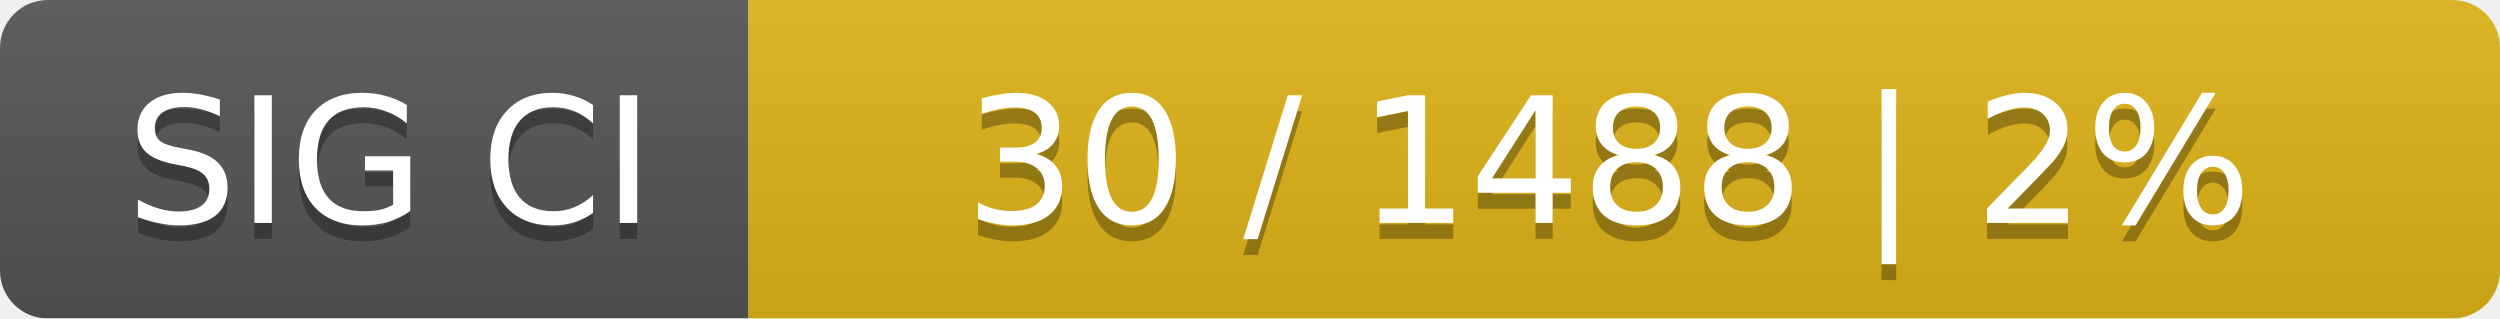
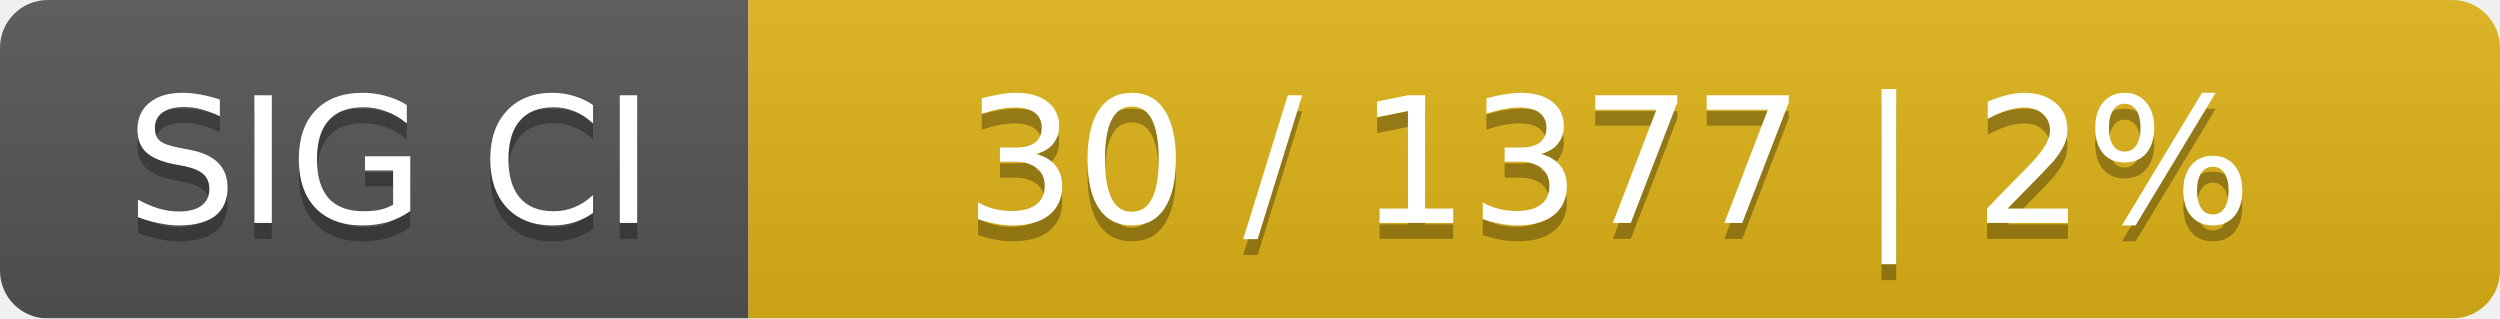
<svg xmlns="http://www.w3.org/2000/svg" width="157" height="20">
  <linearGradient id="smooth" x2="0" y2="100%">
    <stop offset="0" stop-color="#bbb" stop-opacity=".1" />
    <stop offset="1" stop-opacity=".1" />
  </linearGradient>
  <mask id="round">
    <rect width="157" height="20" rx="3" fill="#fff" />
  </mask>
  <g mask="url(#round)">
    <rect width="47" height="20" fill="#555" />
    <rect x="47" width="110" height="20" fill="#dfb317" />
    <rect width="157" height="20" fill="url(#smooth)" />
  </g>
  <g fill="#fff" text-anchor="middle" font-family="DejaVu Sans,Verdana,Geneva,sans-serif" font-size="11">
    <text x="24.5" y="15" fill="#010101" fill-opacity=".3">SIG CI</text>
    <text x="24.5" y="14">SIG CI</text>
-     <text x="101" y="15" fill="#010101" fill-opacity=".3">30 / 1488    |    2%</text>
-     <text x="101" y="14">30 / 1488    |    2%</text>
+     <text x="101" y="15" fill="#010101" fill-opacity=".3">30 / 1377    |    2%</text>
+     <text x="101" y="14">30 / 1377    |    2%</text>
  </g>
</svg>
